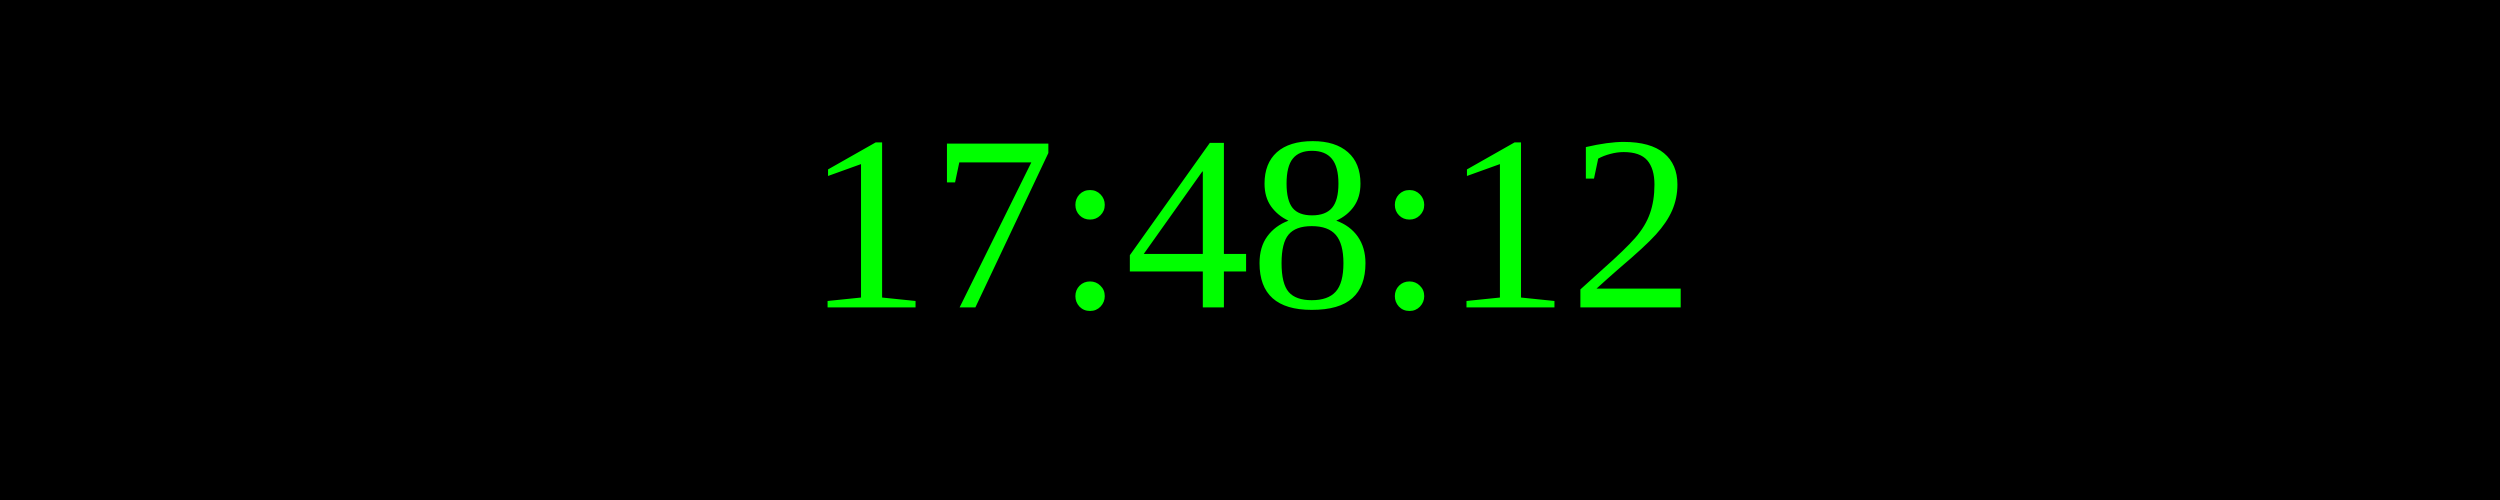
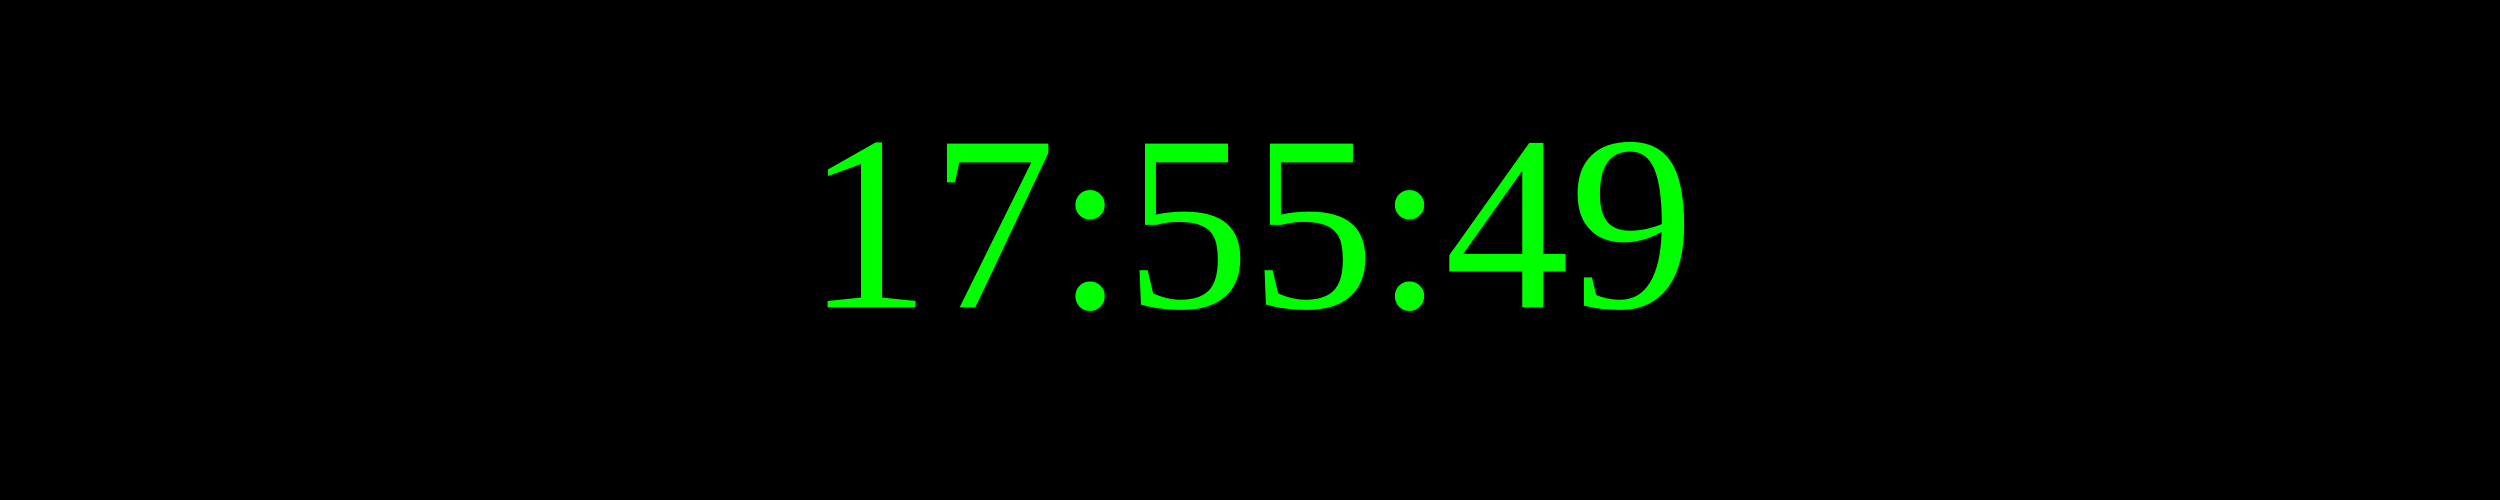
<svg xmlns="http://www.w3.org/2000/svg" width="250" height="50">
  <rect width="100%" height="100%" fill="black" />
  <text x="50%" y="50%" font-size="25" fill="lime" text-anchor="middle" dominant-baseline="middle">
- 17:48:12
+ 17:55:49
</text>
</svg>
